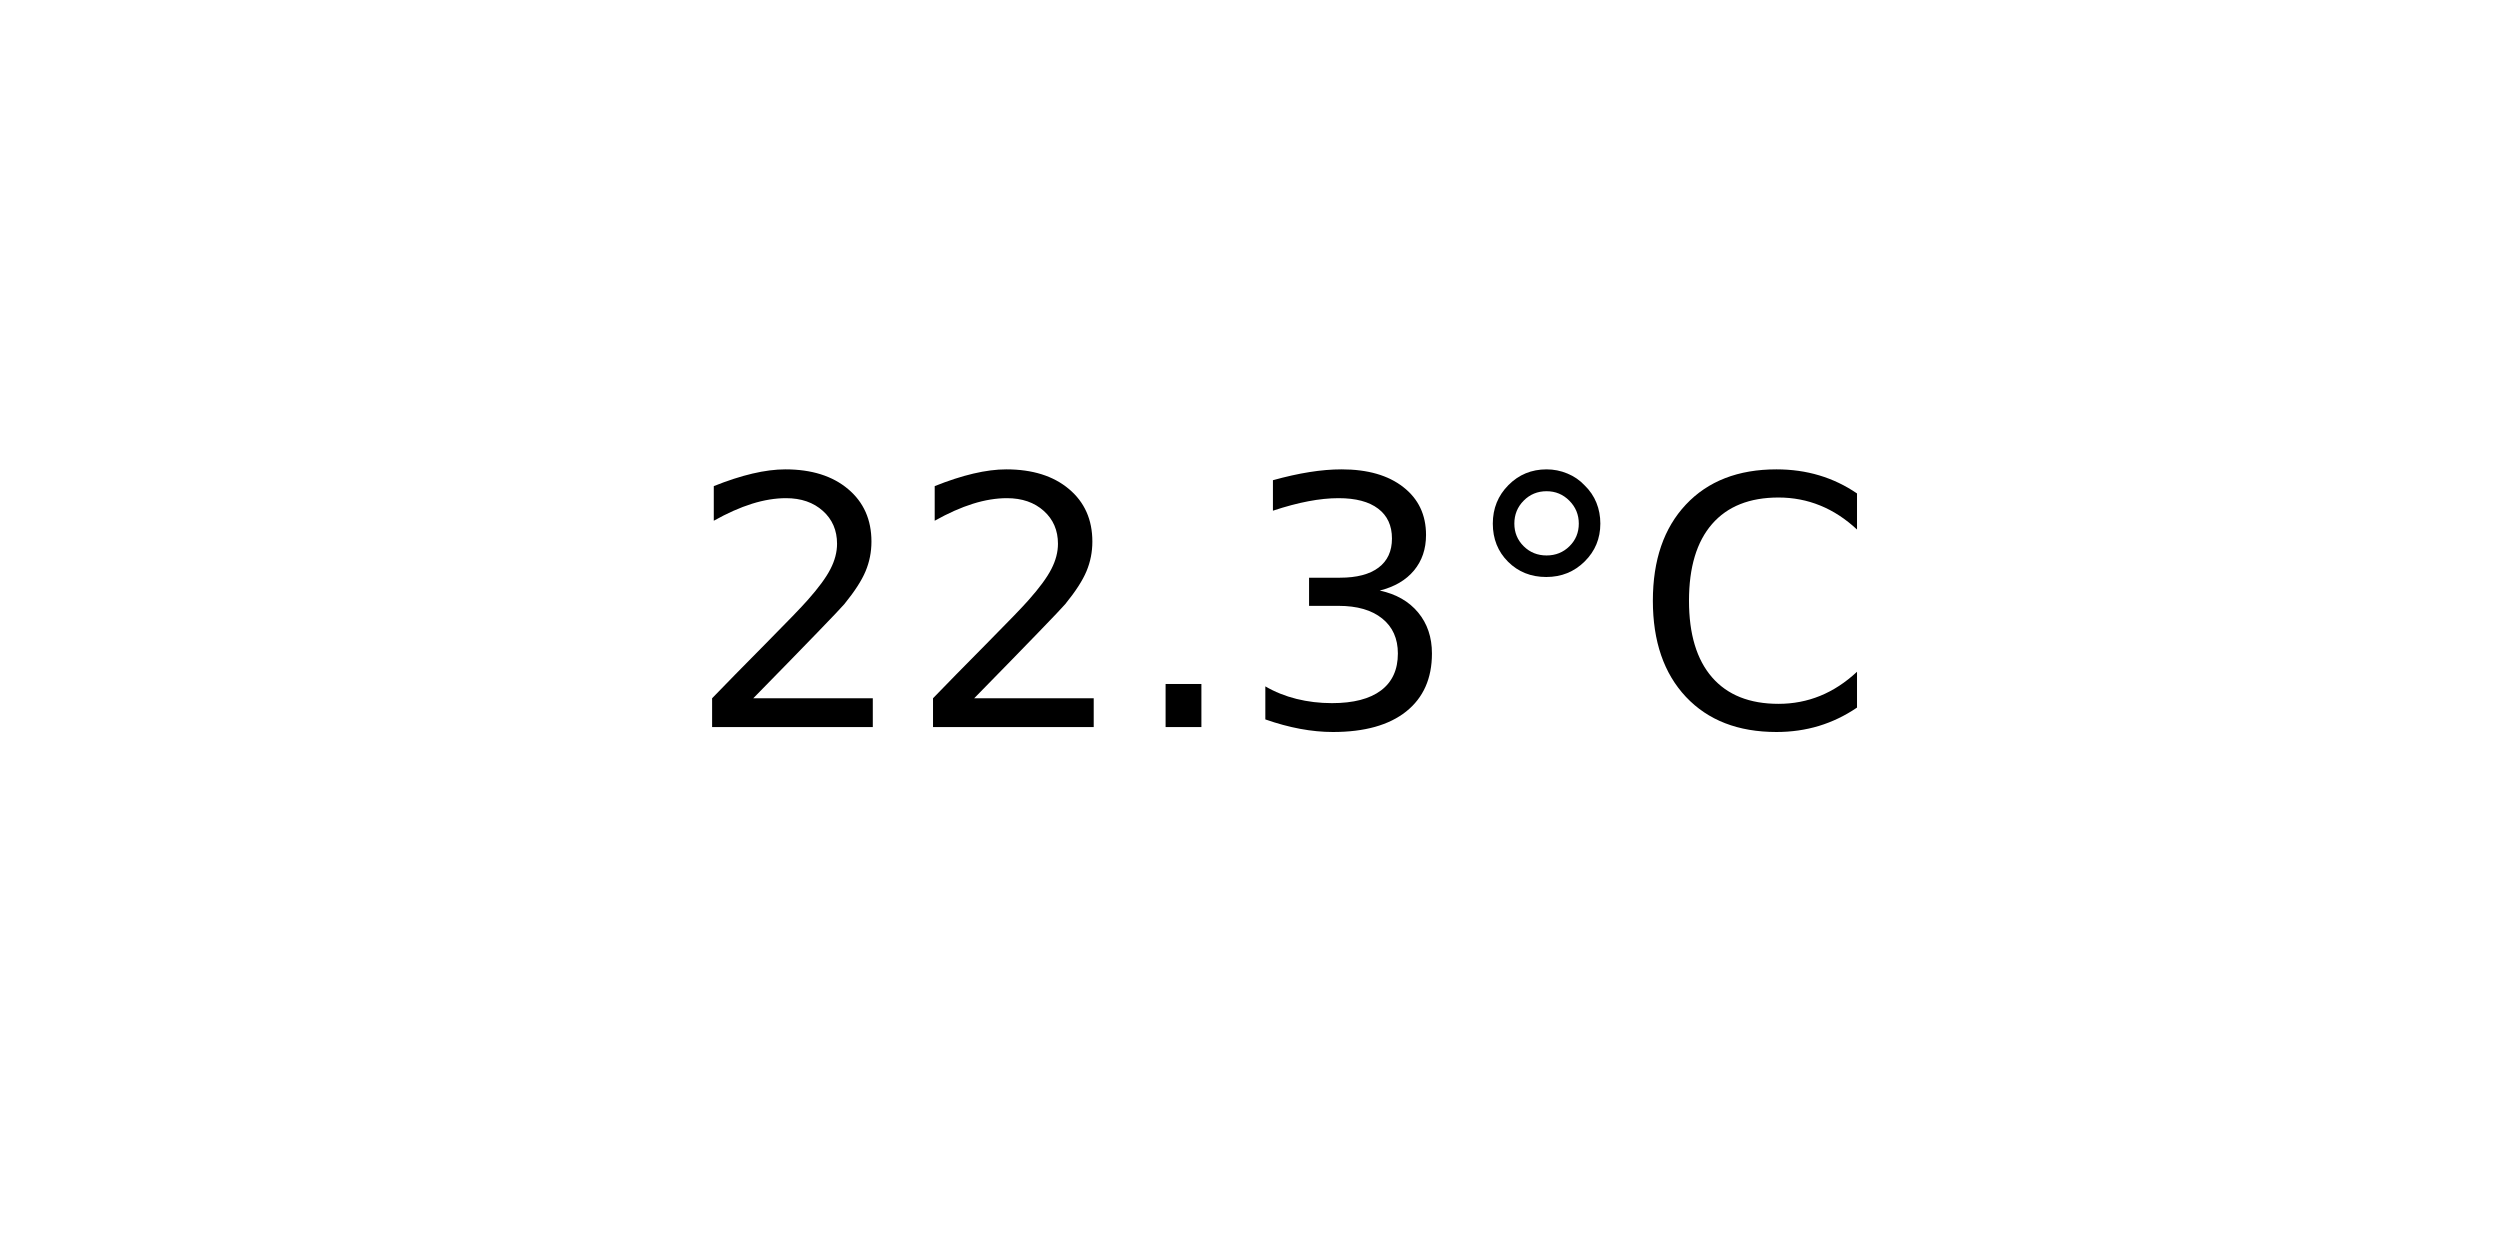
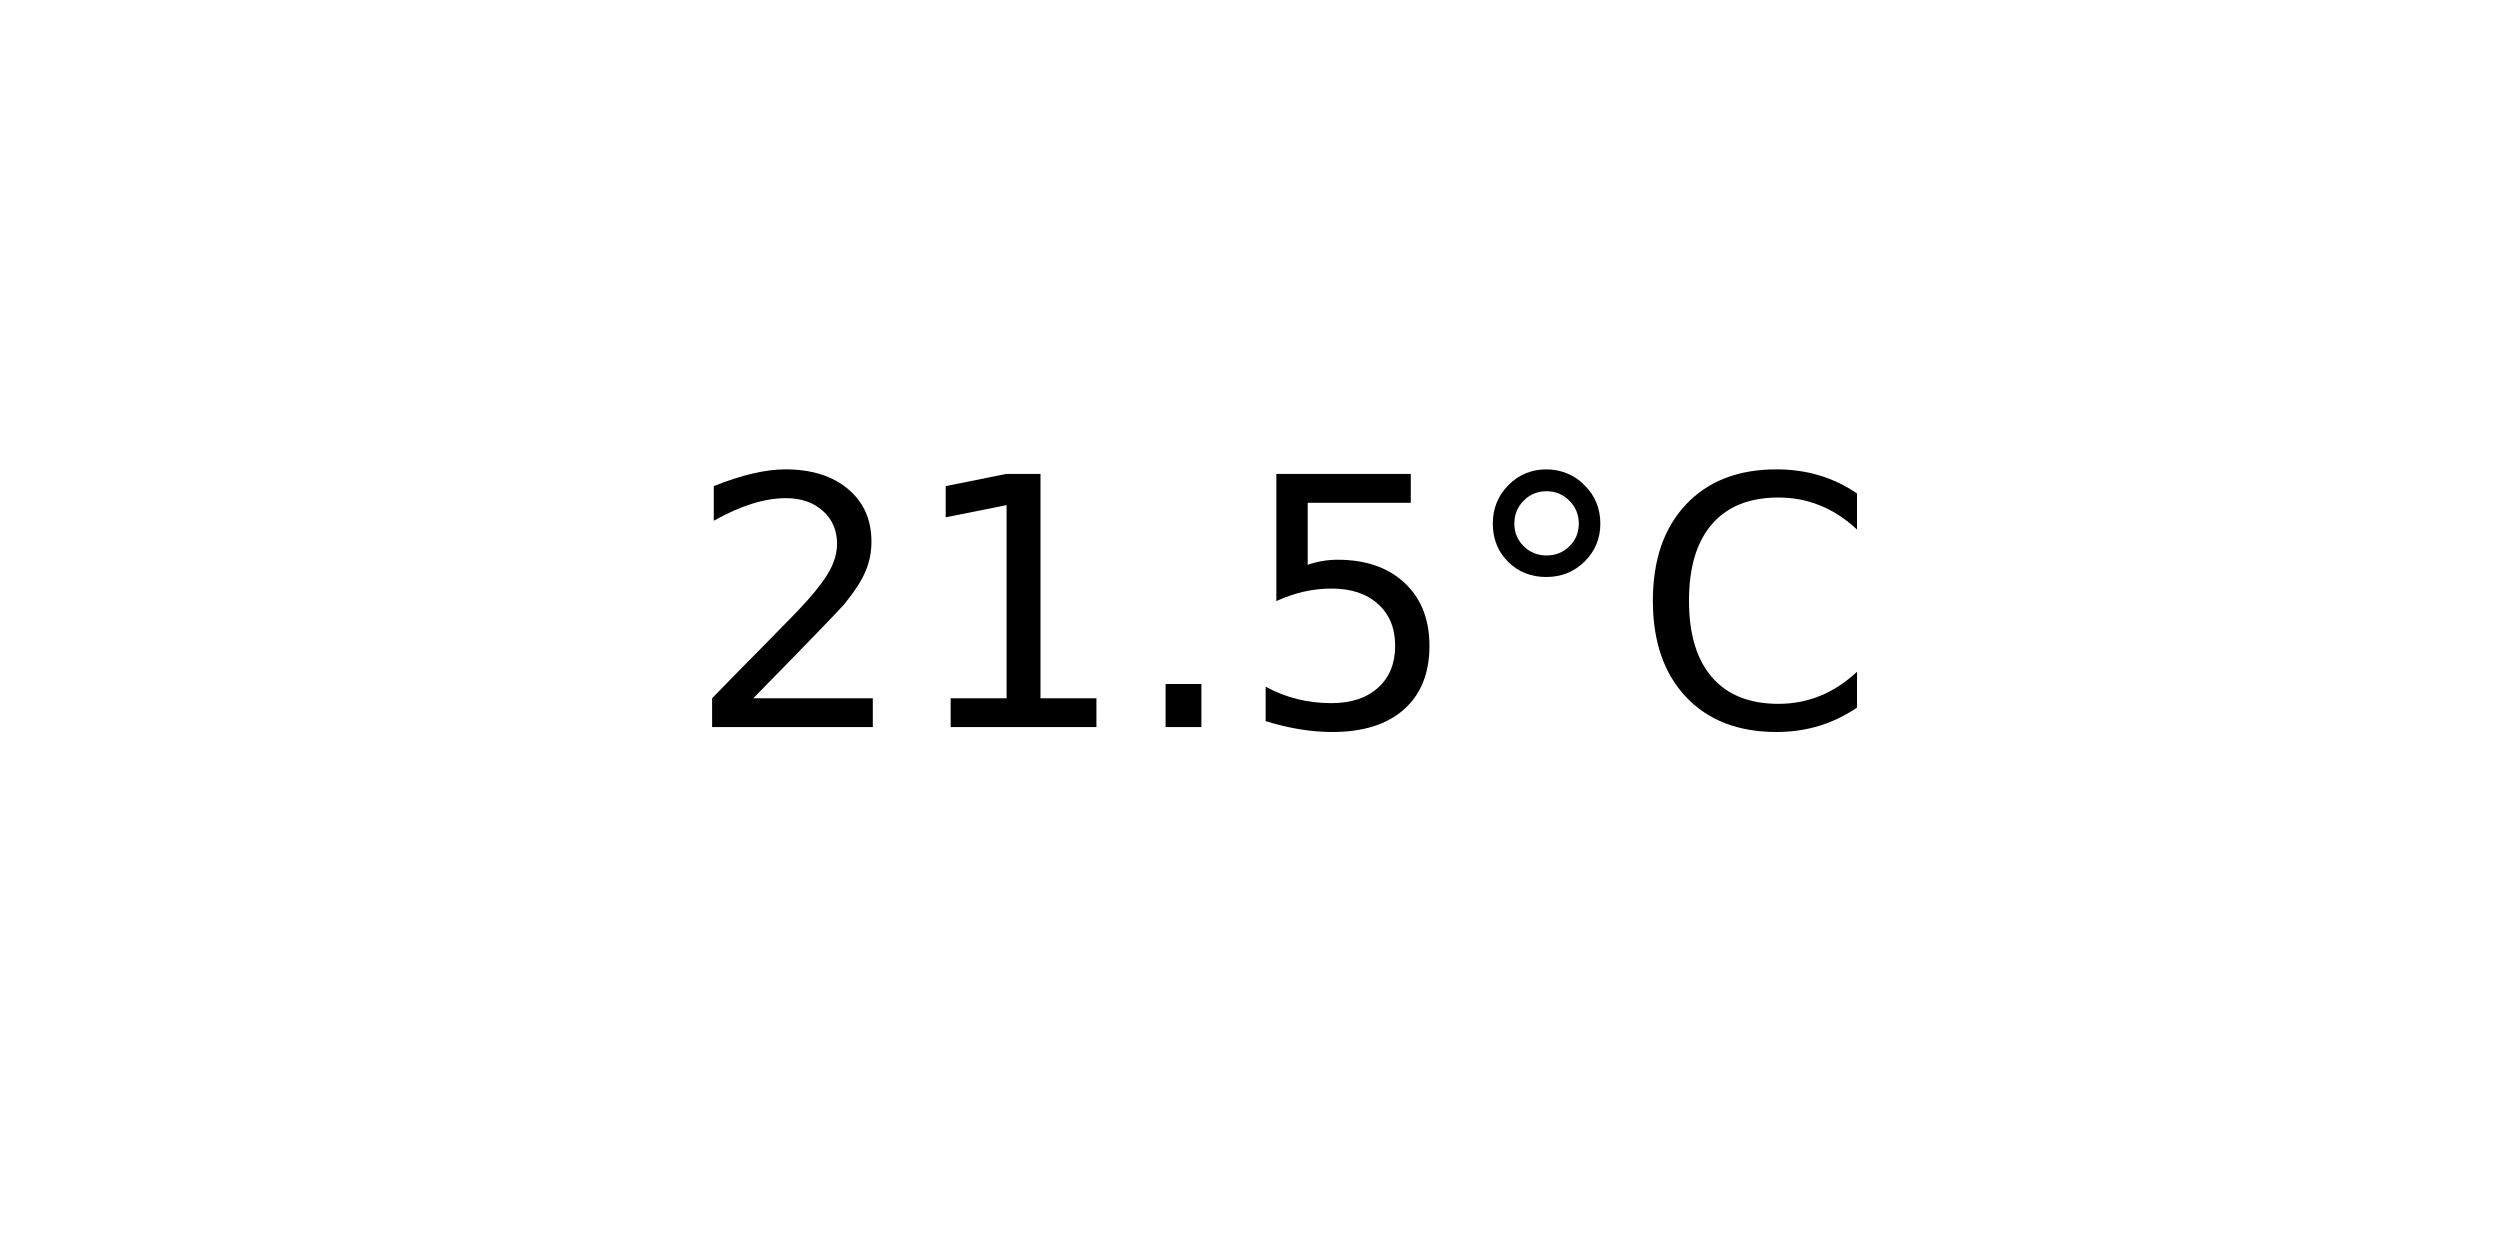
<svg xmlns="http://www.w3.org/2000/svg" xmlns:xlink="http://www.w3.org/1999/xlink" width="72pt" height="36pt" viewBox="0 0 72 36" version="1.1">
  <defs>
    <style type="text/css">*{stroke-linejoin: round; stroke-linecap: butt}</style>
  </defs>
  <g id="figure_1">
    <g id="axes_1">
      <g id="text_1">
        <g transform="translate(19.77578 20.93937) scale(0.1 -0.1)">
          <defs>
            <path id="DejaVuSans-32" d="M 1228 531  L 3431 531  L 3431 0  L 469 0  L 469 531  Q 828 903 1448 1529  Q 2069 2156 2228 2338  Q 2531 2678 2651 2914  Q 2772 3150 2772 3378  Q 2772 3750 2511 3984  Q 2250 4219 1831 4219  Q 1534 4219 1204 4116  Q 875 4013 500 3803  L 500 4441  Q 881 4594 1212 4672  Q 1544 4750 1819 4750  Q 2544 4750 2975 4387  Q 3406 4025 3406 3419  Q 3406 3131 3298 2873  Q 3191 2616 2906 2266  Q 2828 2175 2409 1742  Q 1991 1309 1228 531  z " transform="scale(0.015625)" />
+             <path id="DejaVuSans-31" d="M 794 531  L 1825 531  L 1825 4091  L 703 3866  L 703 4441  L 1819 4666  L 2450 4666  L 2450 531  L 3481 531  L 3481 0  L 794 0  L 794 531  z " transform="scale(0.015625)" />
            <path id="DejaVuSans-2e" d="M 684 794  L 1344 794  L 1344 0  L 684 0  L 684 794  z " transform="scale(0.015625)" />
-             <path id="DejaVuSans-33" d="M 2597 2516  Q 3050 2419 3304 2112  Q 3559 1806 3559 1356  Q 3559 666 3084 287  Q 2609 -91 1734 -91  Q 1441 -91 1130 -33  Q 819 25 488 141  L 488 750  Q 750 597 1062 519  Q 1375 441 1716 441  Q 2309 441 2620 675  Q 2931 909 2931 1356  Q 2931 1769 2642 2001  Q 2353 2234 1838 2234  L 1294 2234  L 1294 2753  L 1863 2753  Q 2328 2753 2575 2939  Q 2822 3125 2822 3475  Q 2822 3834 2567 4026  Q 2313 4219 1838 4219  Q 1578 4219 1281 4162  Q 984 4106 628 3988  L 628 4550  Q 988 4650 1302 4700  Q 1616 4750 1894 4750  Q 2613 4750 3031 4423  Q 3450 4097 3450 3541  Q 3450 3153 3228 2886  Q 3006 2619 2597 2516  z " transform="scale(0.015625)" />
+             <path id="DejaVuSans-35" d="M 691 4666  L 3169 4666  L 3169 4134  L 1269 4134  L 1269 2991  Q 1406 3038 1543 3061  Q 1681 3084 1819 3084  Q 2600 3084 3056 2656  Q 3513 2228 3513 1497  Q 3513 744 3044 326  Q 2575 -91 1722 -91  Q 1428 -91 1123 -41  Q 819 9 494 109  L 494 744  Q 775 591 1075 516  Q 1375 441 1709 441  Q 2250 441 2565 725  Q 2881 1009 2881 1497  Q 2881 1984 2565 2268  Q 2250 2553 1709 2553  Q 1456 2553 1204 2497  Q 953 2441 691 2322  L 691 4666  z " transform="scale(0.015625)" />
            <path id="DejaVuSans-b0" d="M 1600 4347  Q 1350 4347 1178 4173  Q 1006 4000 1006 3750  Q 1006 3503 1178 3333  Q 1350 3163 1600 3163  Q 1850 3163 2022 3333  Q 2194 3503 2194 3750  Q 2194 3997 2020 4172  Q 1847 4347 1600 4347  z M 1600 4750  Q 1800 4750 1984 4673  Q 2169 4597 2303 4453  Q 2447 4313 2519 4134  Q 2591 3956 2591 3750  Q 2591 3338 2302 3052  Q 2013 2766 1594 2766  Q 1172 2766 890 3047  Q 609 3328 609 3750  Q 609 4169 896 4459  Q 1184 4750 1600 4750  z " transform="scale(0.015625)" />
            <path id="DejaVuSans-43" d="M 4122 4306  L 4122 3641  Q 3803 3938 3442 4084  Q 3081 4231 2675 4231  Q 1875 4231 1450 3742  Q 1025 3253 1025 2328  Q 1025 1406 1450 917  Q 1875 428 2675 428  Q 3081 428 3442 575  Q 3803 722 4122 1019  L 4122 359  Q 3791 134 3420 21  Q 3050 -91 2638 -91  Q 1578 -91 968 557  Q 359 1206 359 2328  Q 359 3453 968 4101  Q 1578 4750 2638 4750  Q 3056 4750 3426 4639  Q 3797 4528 4122 4306  z " transform="scale(0.015625)" />
          </defs>
          <use xlink:href="#DejaVuSans-32" />
-           <use xlink:href="#DejaVuSans-32" x="63.623" />
+           <use xlink:href="#DejaVuSans-31" x="63.623" />
          <use xlink:href="#DejaVuSans-2e" x="127.246" />
-           <use xlink:href="#DejaVuSans-33" x="159.033" />
+           <use xlink:href="#DejaVuSans-35" x="159.033" />
          <use xlink:href="#DejaVuSans-b0" x="222.656" />
          <use xlink:href="#DejaVuSans-43" x="272.656" />
        </g>
      </g>
    </g>
  </g>
</svg>
